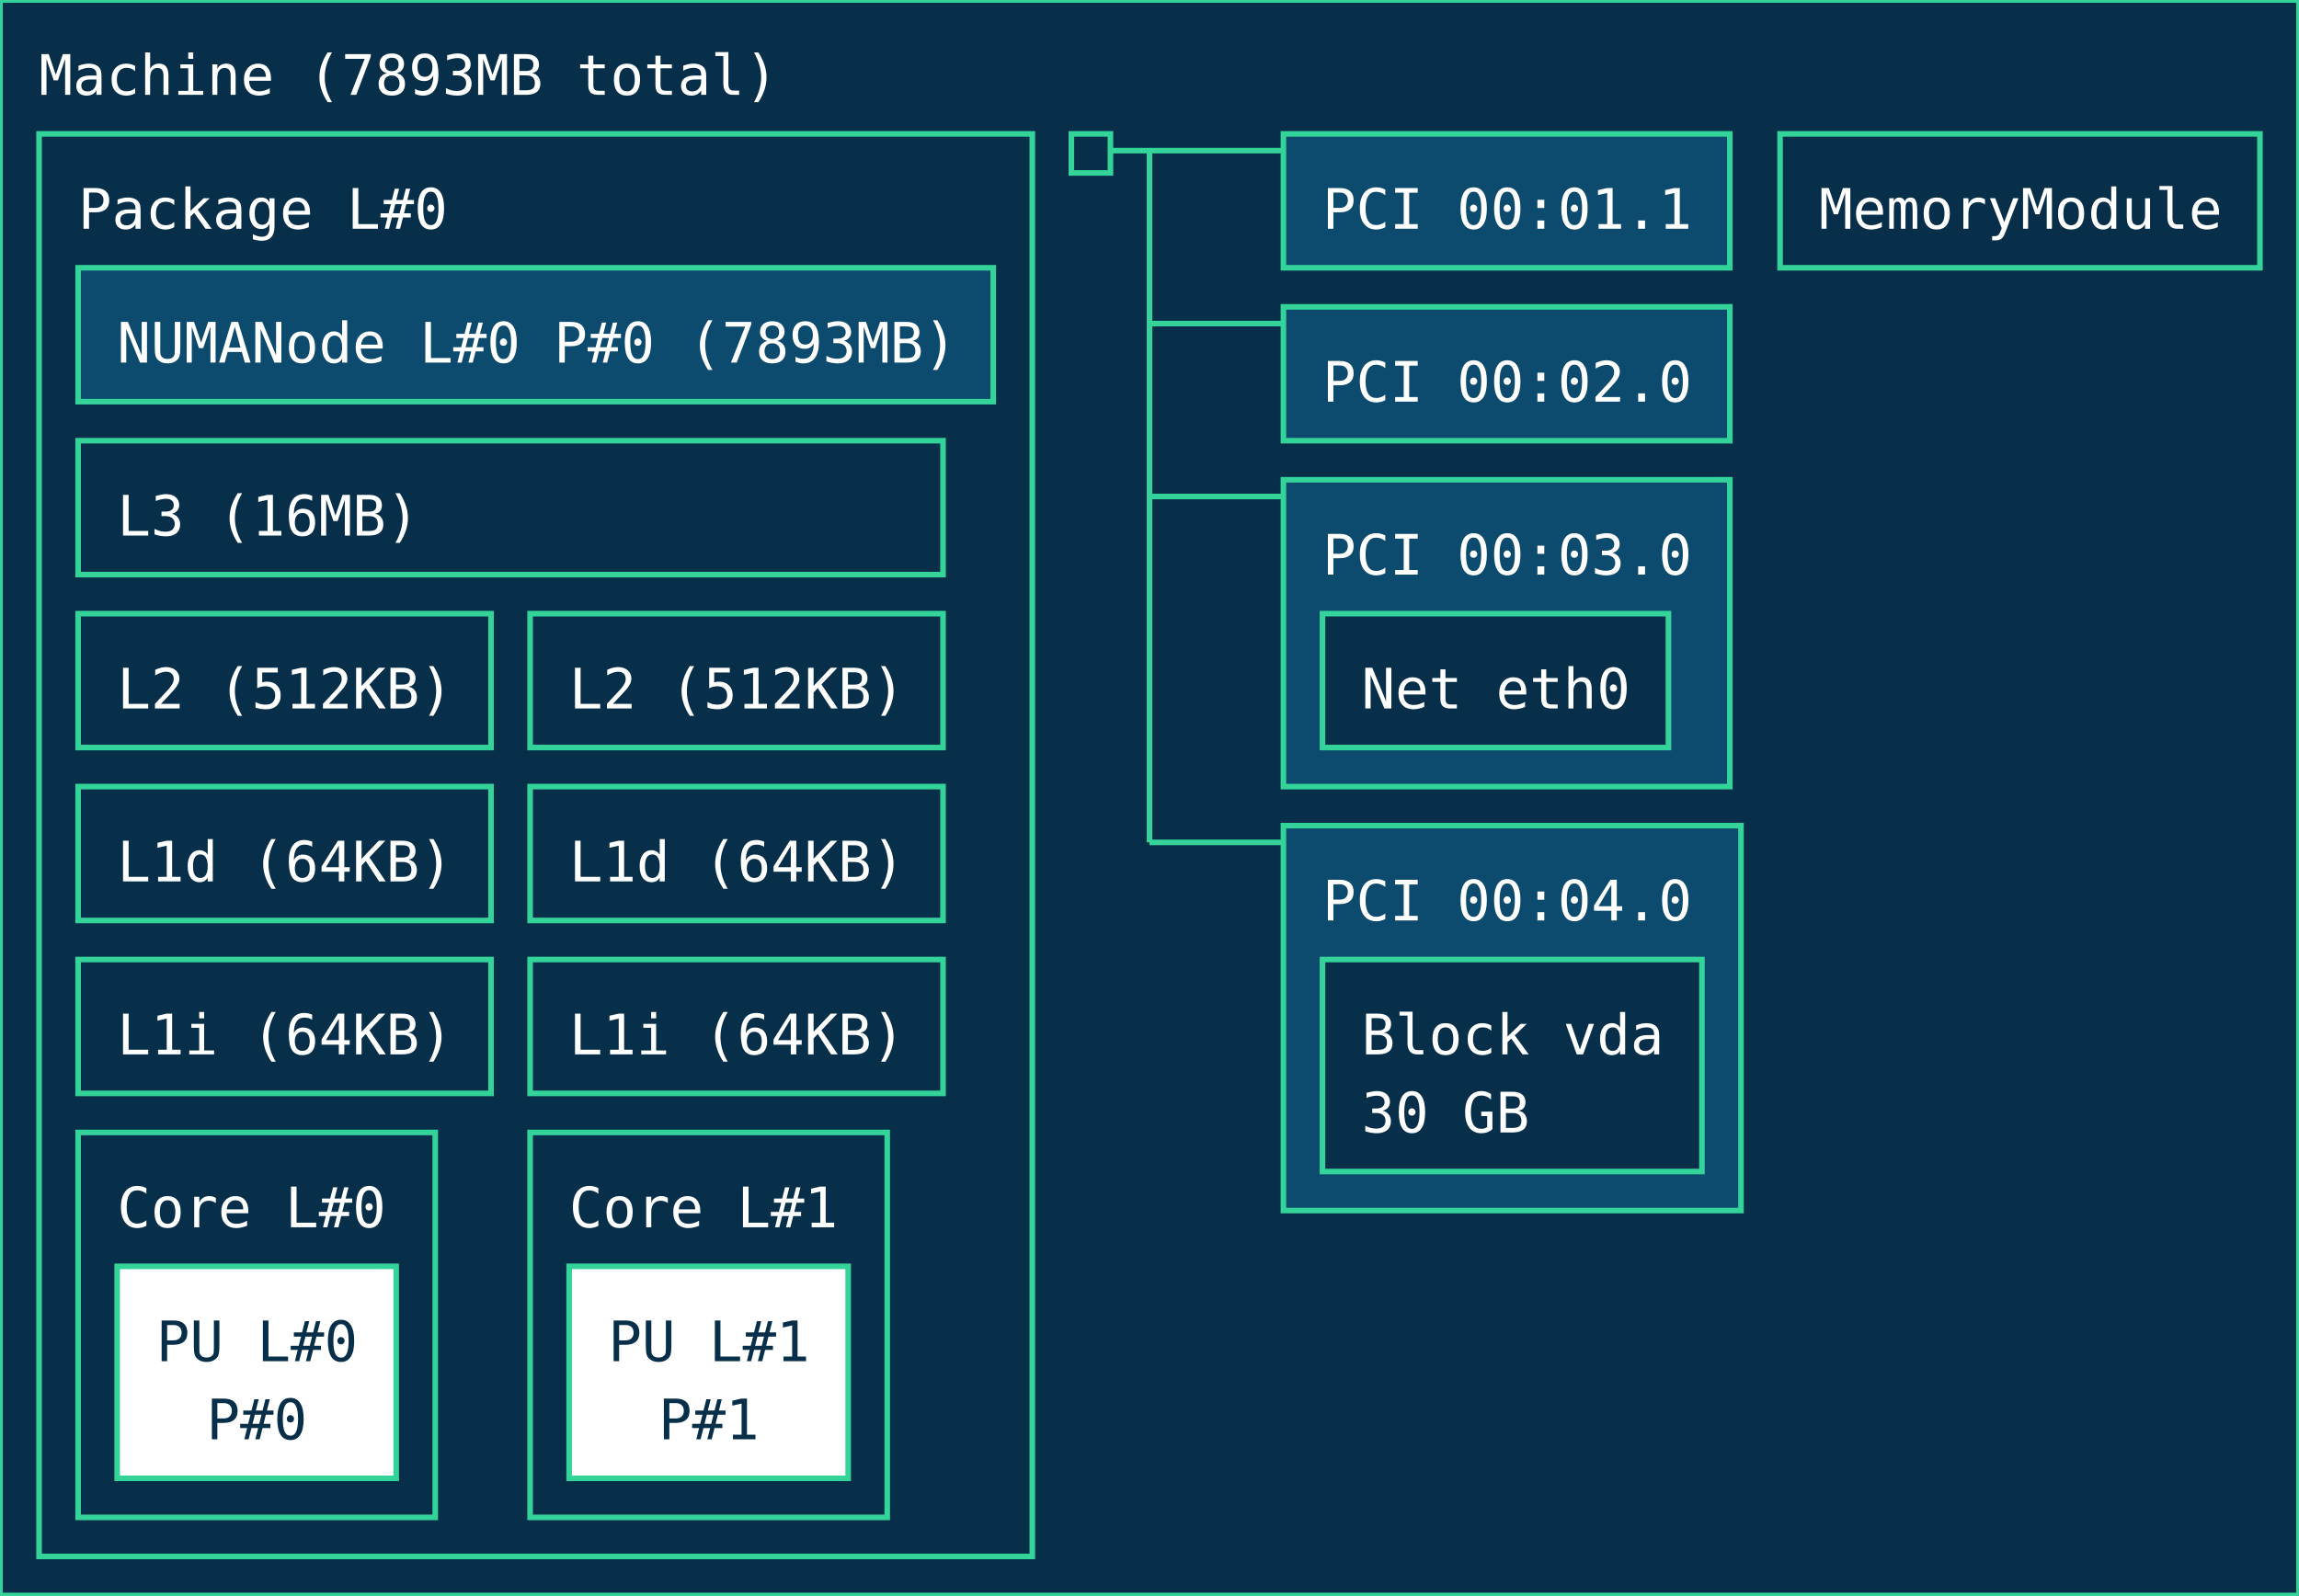
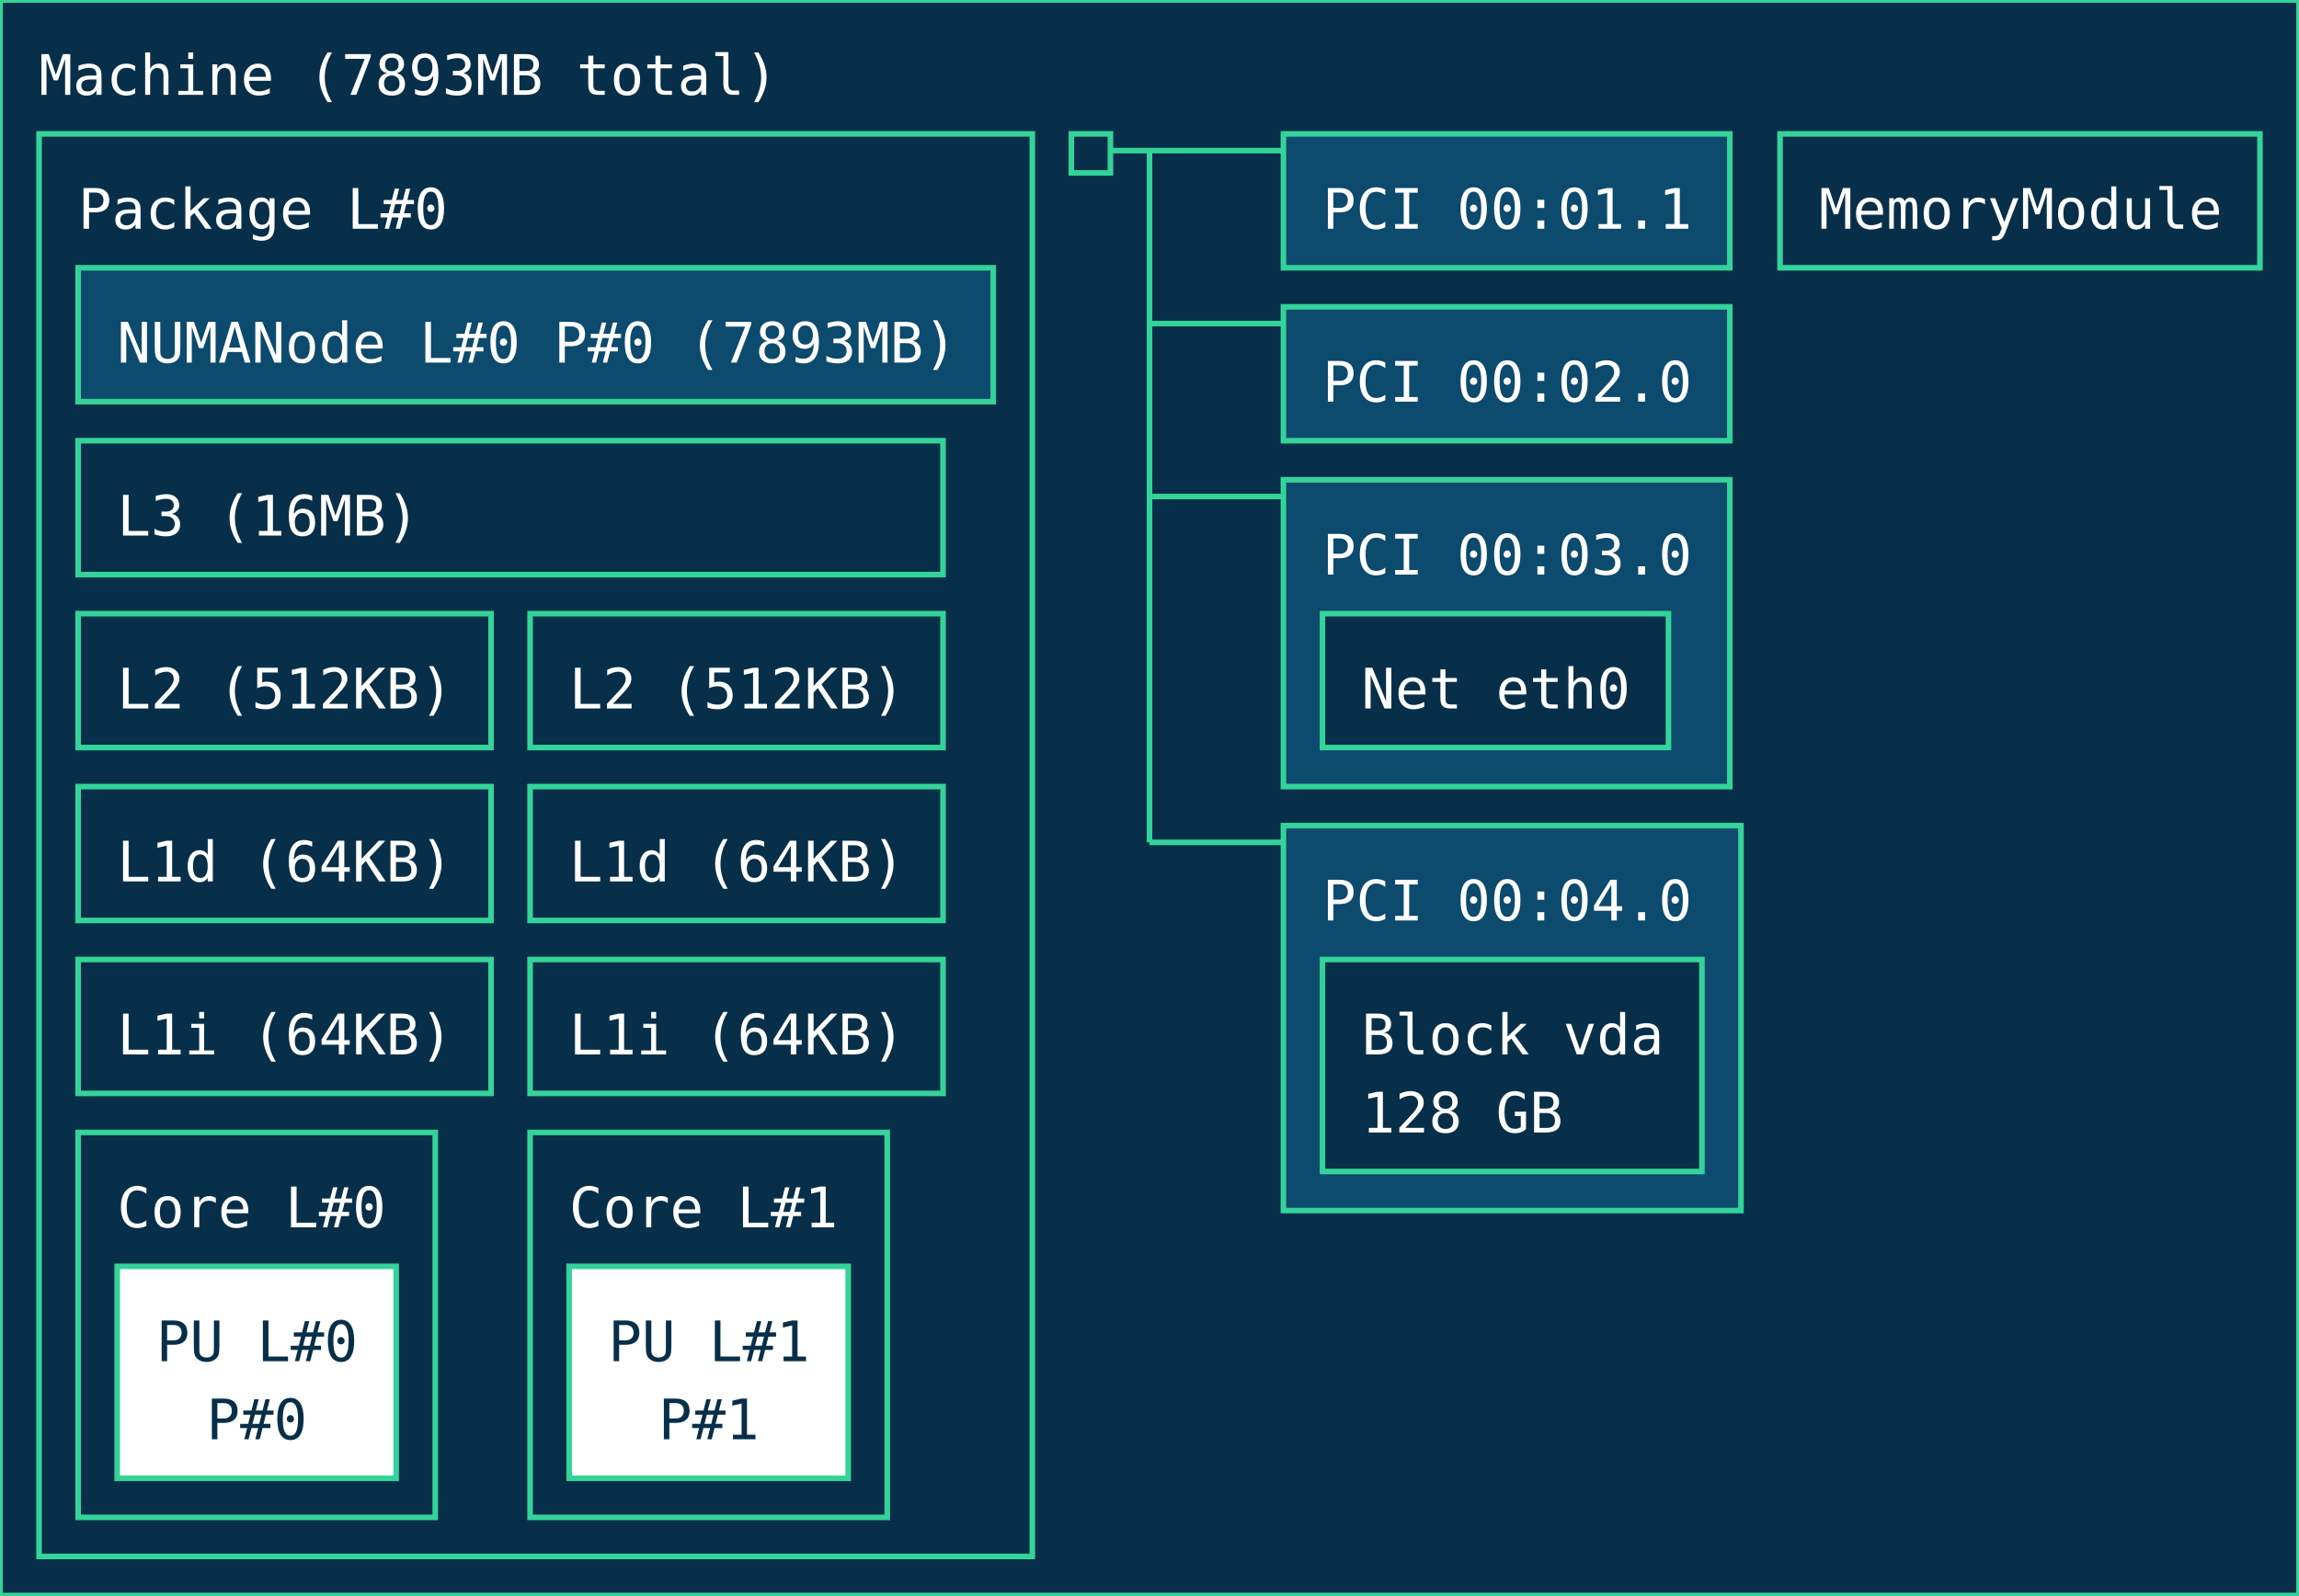
<svg xmlns="http://www.w3.org/2000/svg" width="412px" height="286px" viewBox="0 0 412px 286px" version="1.1">
  <style>
        text { pointer-events: none; font-family: ui-monospace, monospace; }
        rect { transition: stroke-width 0.15s ease, filter 0.15s ease; }
        rect:hover {
            stroke: #a7f3d0;
            stroke-width: 2;
            filter: brightness(1.2);
            cursor: pointer;
        }
    </style>
  <rect id="Machine_0_rect" class="Machine" x="0" y="0" width="412" height="286" fill="#082f49" stroke="#34d399" stroke-width="1" />
  <text id="Machine_0_text" class="Machine" font-family="ui-monospace, monospace" x="7" y="17" fill="#ffffff" font-size="10px">Machine (7893MB total)</text>
  <rect id="Package_0_rect" class="Package" x="7" y="24" width="178" height="255" fill="#082f49" stroke="#34d399" stroke-width="1" />
  <text id="Package_0_text" class="Package" font-family="ui-monospace, monospace" x="14" y="41" fill="#ffffff" font-size="10px">Package L#0</text>
  <rect id="L3_0_rect" class="L3" x="14" y="79" width="155" height="24" fill="#082f49" stroke="#34d399" stroke-width="1" data-description="CPU Level 3 (L3) cache" />
  <text id="L3_0_text" class="L3" font-family="ui-monospace, monospace" x="21" y="96" fill="#ffffff" font-size="10px">L3 (16MB)</text>
  <rect id="L2_0_rect" class="L2" x="14" y="110" width="74" height="24" fill="#082f49" stroke="#34d399" stroke-width="1" data-description="CPU Level 2 (L2) cache" />
  <text id="L2_0_text" class="L2" font-family="ui-monospace, monospace" x="21" y="127" fill="#ffffff" font-size="10px">L2 (512KB)</text>
  <rect id="L1d_0_rect" class="L1d" x="14" y="141" width="74" height="24" fill="#082f49" stroke="#34d399" stroke-width="1" data-description="CPU Level 1 (L1) data cache" />
  <text id="L1d_0_text" class="L1d" font-family="ui-monospace, monospace" x="21" y="158" fill="#ffffff" font-size="10px">L1d (64KB)</text>
  <rect id="L1i_0_rect" class="L1i" x="14" y="172" width="74" height="24" fill="#082f49" stroke="#34d399" stroke-width="1" data-description="CPU Level 1 (L1) instruction cache" />
  <text id="L1i_0_text" class="L1i" font-family="ui-monospace, monospace" x="21" y="189" fill="#ffffff" font-size="10px">L1i (64KB)</text>
  <rect id="Core_0_rect" class="Core" x="14" y="203" width="64" height="69" fill="#082f49" stroke="#34d399" stroke-width="1" />
  <text id="Core_0_text" class="Core" font-family="ui-monospace, monospace" x="21" y="220" fill="#ffffff" font-size="10px">Core L#0</text>
  <rect id="PU_0_rect" class="PU" x="21" y="227" width="50" height="38" fill="#ffffff" stroke="#34d399" stroke-width="1" data-description="Processing unit" />
  <text id="PU_0_text" class="PU" font-family="ui-monospace, monospace" x="28" y="244" fill="#082f49" font-size="10px">PU L#0</text>
  <text id="PU_0_text_1" class="PU" font-family="ui-monospace, monospace" x="37" y="258" fill="#082f49" font-size="10px">P#0</text>
  <rect id="L2_1_rect" class="L2" x="95" y="110" width="74" height="24" fill="#082f49" stroke="#34d399" stroke-width="1" data-description="CPU Level 2 (L2) cache" />
  <text id="L2_1_text" class="L2" font-family="ui-monospace, monospace" x="102" y="127" fill="#ffffff" font-size="10px">L2 (512KB)</text>
  <rect id="L1d_1_rect" class="L1d" x="95" y="141" width="74" height="24" fill="#082f49" stroke="#34d399" stroke-width="1" data-description="CPU Level 1 (L1) data cache" />
  <text id="L1d_1_text" class="L1d" font-family="ui-monospace, monospace" x="102" y="158" fill="#ffffff" font-size="10px">L1d (64KB)</text>
  <rect id="L1i_1_rect" class="L1i" x="95" y="172" width="74" height="24" fill="#082f49" stroke="#34d399" stroke-width="1" data-description="CPU Level 1 (L1) instruction cache" />
  <text id="L1i_1_text" class="L1i" font-family="ui-monospace, monospace" x="102" y="189" fill="#ffffff" font-size="10px">L1i (64KB)</text>
  <rect id="Core_1_rect" class="Core" x="95" y="203" width="64" height="69" fill="#082f49" stroke="#34d399" stroke-width="1" />
  <text id="Core_1_text" class="Core" font-family="ui-monospace, monospace" x="102" y="220" fill="#ffffff" font-size="10px">Core L#1</text>
  <rect id="PU_1_rect" class="PU" x="102" y="227" width="50" height="38" fill="#ffffff" stroke="#34d399" stroke-width="1" data-description="Processing unit" />
  <text id="PU_1_text" class="PU" font-family="ui-monospace, monospace" x="109" y="244" fill="#082f49" font-size="10px">PU L#1</text>
  <text id="PU_1_text_1" class="PU" font-family="ui-monospace, monospace" x="118" y="258" fill="#082f49" font-size="10px">P#1</text>
  <rect id="NUMANode_0_rect" class="NUMANode" x="14" y="48" width="164" height="24" fill="#0c4a6e" stroke="#34d399" stroke-width="1" />
  <text id="NUMANode_0_text" class="NUMANode" font-family="ui-monospace, monospace" x="21" y="65" fill="#ffffff" font-size="10px">NUMANode L#0 P#0 (7893MB)</text>
  <rect id="HostBridge_0_rect" class="HostBridge" x="192" y="24" width="7" height="7" fill="#082f49" stroke="#34d399" stroke-width="1" data-description="Host bridge" />
  <line id="HostBridge_0_line" class="HostBridge" x1="199" y1="27" x2="206" y2="27" stroke="#34d399" stroke-width="1" />
  <line id="HostBridge_0_line_2" class="HostBridge" x1="206" y1="27" x2="230" y2="27" stroke="#34d399" stroke-width="1" />
  <line id="HostBridge_0_line_3" class="HostBridge" x1="206" y1="58" x2="230" y2="58" stroke="#34d399" stroke-width="1" />
  <line id="HostBridge_0_line_4" class="HostBridge" x1="206" y1="89" x2="230" y2="89" stroke="#34d399" stroke-width="1" />
  <line id="HostBridge_0_line_5" class="HostBridge" x1="206" y1="151" x2="230" y2="151" stroke="#34d399" stroke-width="1" />
  <line id="HostBridge_0_line_1" class="HostBridge" x1="206" y1="27" x2="206" y2="151" stroke="#34d399" stroke-width="1" />
  <rect id="PCI_0_rect" class="PCI" x="230" y="24" width="80" height="24" fill="#0c4a6e" stroke="#34d399" stroke-width="1" />
  <text id="PCI_0_text" class="PCI" font-family="ui-monospace, monospace" x="237" y="41" fill="#ffffff" font-size="10px">PCI 00:01.1</text>
  <rect id="PCI_1_rect" class="PCI" x="230" y="55" width="80" height="24" fill="#0c4a6e" stroke="#34d399" stroke-width="1" />
  <text id="PCI_1_text" class="PCI" font-family="ui-monospace, monospace" x="237" y="72" fill="#ffffff" font-size="10px">PCI 00:02.0</text>
  <rect id="PCI_2_rect" class="PCI" x="230" y="86" width="80" height="55" fill="#0c4a6e" stroke="#34d399" stroke-width="1" />
  <text id="PCI_2_text" class="PCI" font-family="ui-monospace, monospace" x="237" y="103" fill="#ffffff" font-size="10px">PCI 00:03.0</text>
  <rect id="Net_0_rect" class="Net" x="237" y="110" width="62" height="24" fill="#082f49" stroke="#34d399" stroke-width="1" />
  <text id="Net_0_text" class="Net" font-family="ui-monospace, monospace" x="244" y="127" fill="#ffffff" font-size="10px">Net eth0</text>
  <rect id="PCI_3_rect" class="PCI" x="230" y="148" width="82" height="69" fill="#0c4a6e" stroke="#34d399" stroke-width="1" />
  <text id="PCI_3_text" class="PCI" font-family="ui-monospace, monospace" x="237" y="165" fill="#ffffff" font-size="10px">PCI 00:04.0</text>
  <rect id="Block_1_rect" class="Block" x="237" y="172" width="68" height="38" fill="#082f49" stroke="#34d399" stroke-width="1" />
  <text id="Block_1_text" class="Block" font-family="ui-monospace, monospace" x="244" y="189" fill="#ffffff" font-size="10px">Block vda</text>
-   <text id="Block_1_text_1" class="Block" font-family="ui-monospace, monospace" x="244" y="203" fill="#ffffff" font-size="10px">30 GB</text>
+   <text id="Block_1_text_1" class="Block" font-family="ui-monospace, monospace" x="244" y="203" fill="#ffffff" font-size="10px">128 GB</text>
  <rect id="Misc_0_rect" class="Misc" x="319" y="24" width="86" height="24" fill="#082f49" stroke="#34d399" stroke-width="1" />
  <text id="Misc_0_text" class="Misc" font-family="ui-monospace, monospace" x="326" y="41" fill="#ffffff" font-size="10px">MemoryModule</text>
</svg>
